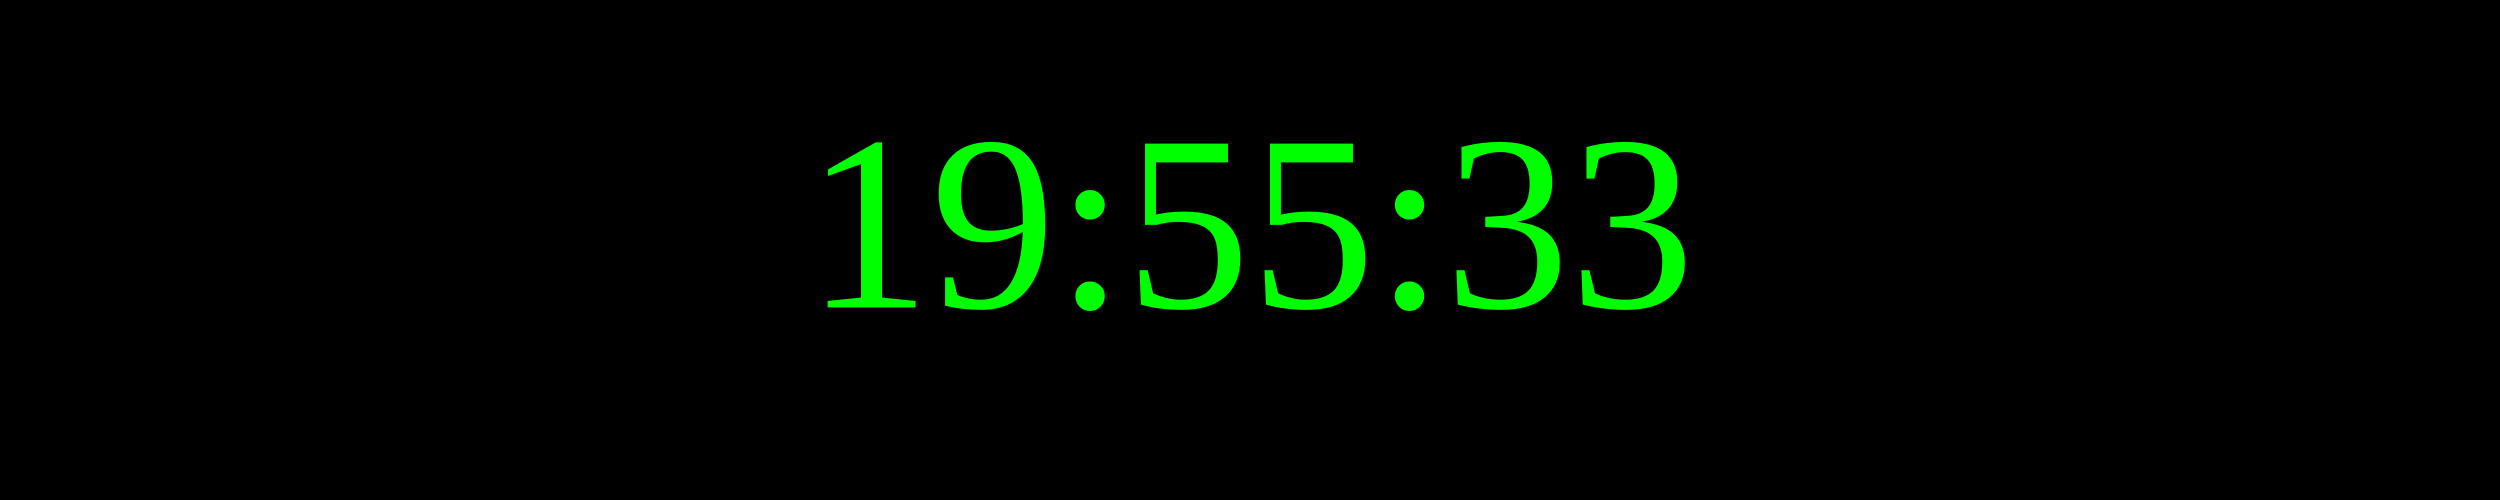
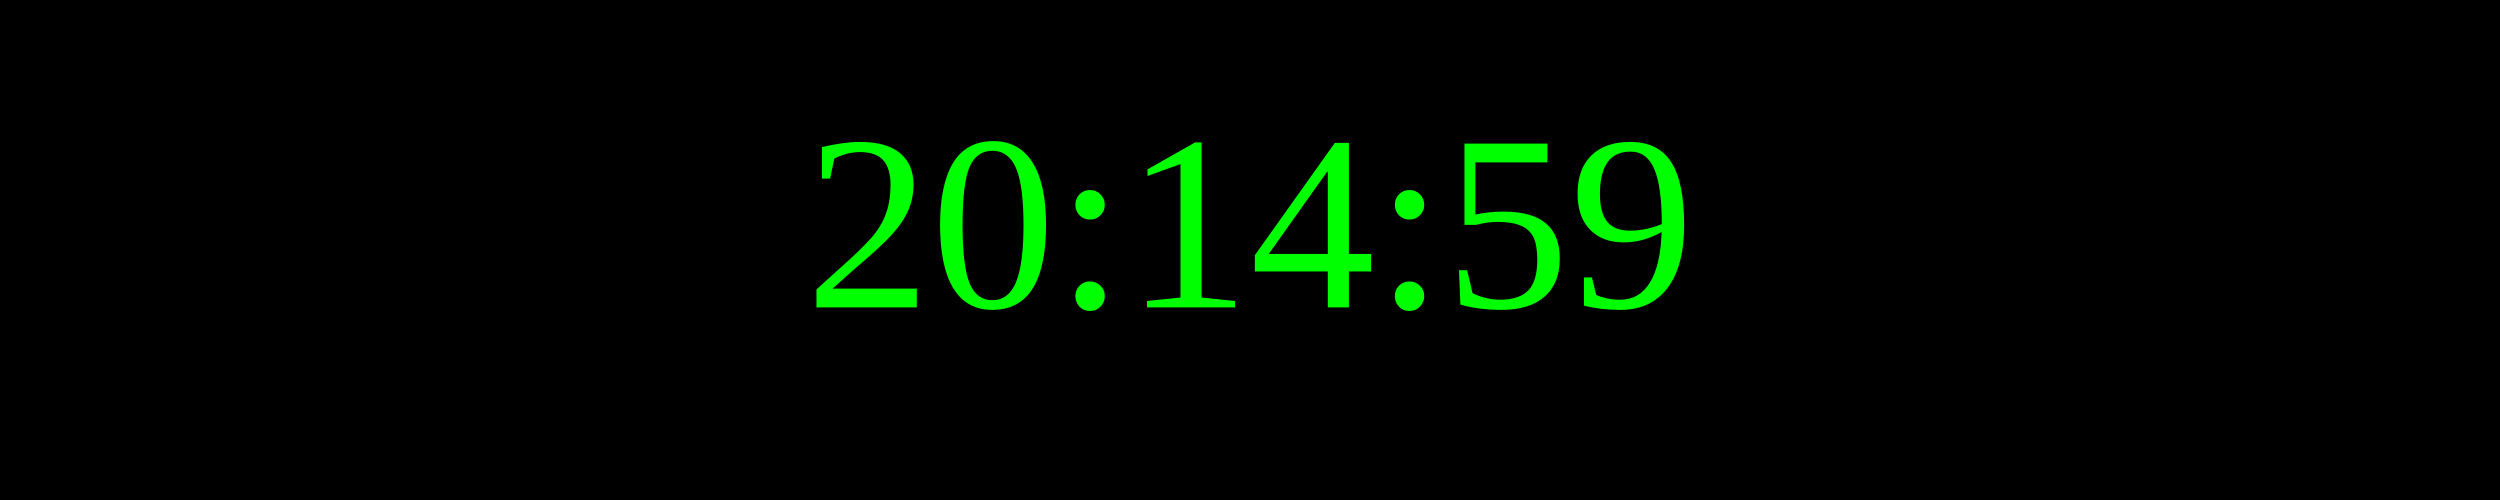
<svg xmlns="http://www.w3.org/2000/svg" width="250" height="50">
  <rect width="100%" height="100%" fill="black" />
  <text x="50%" y="50%" font-size="25" fill="lime" text-anchor="middle" dominant-baseline="middle">
- 19:55:33
+ 20:14:59
</text>
</svg>
